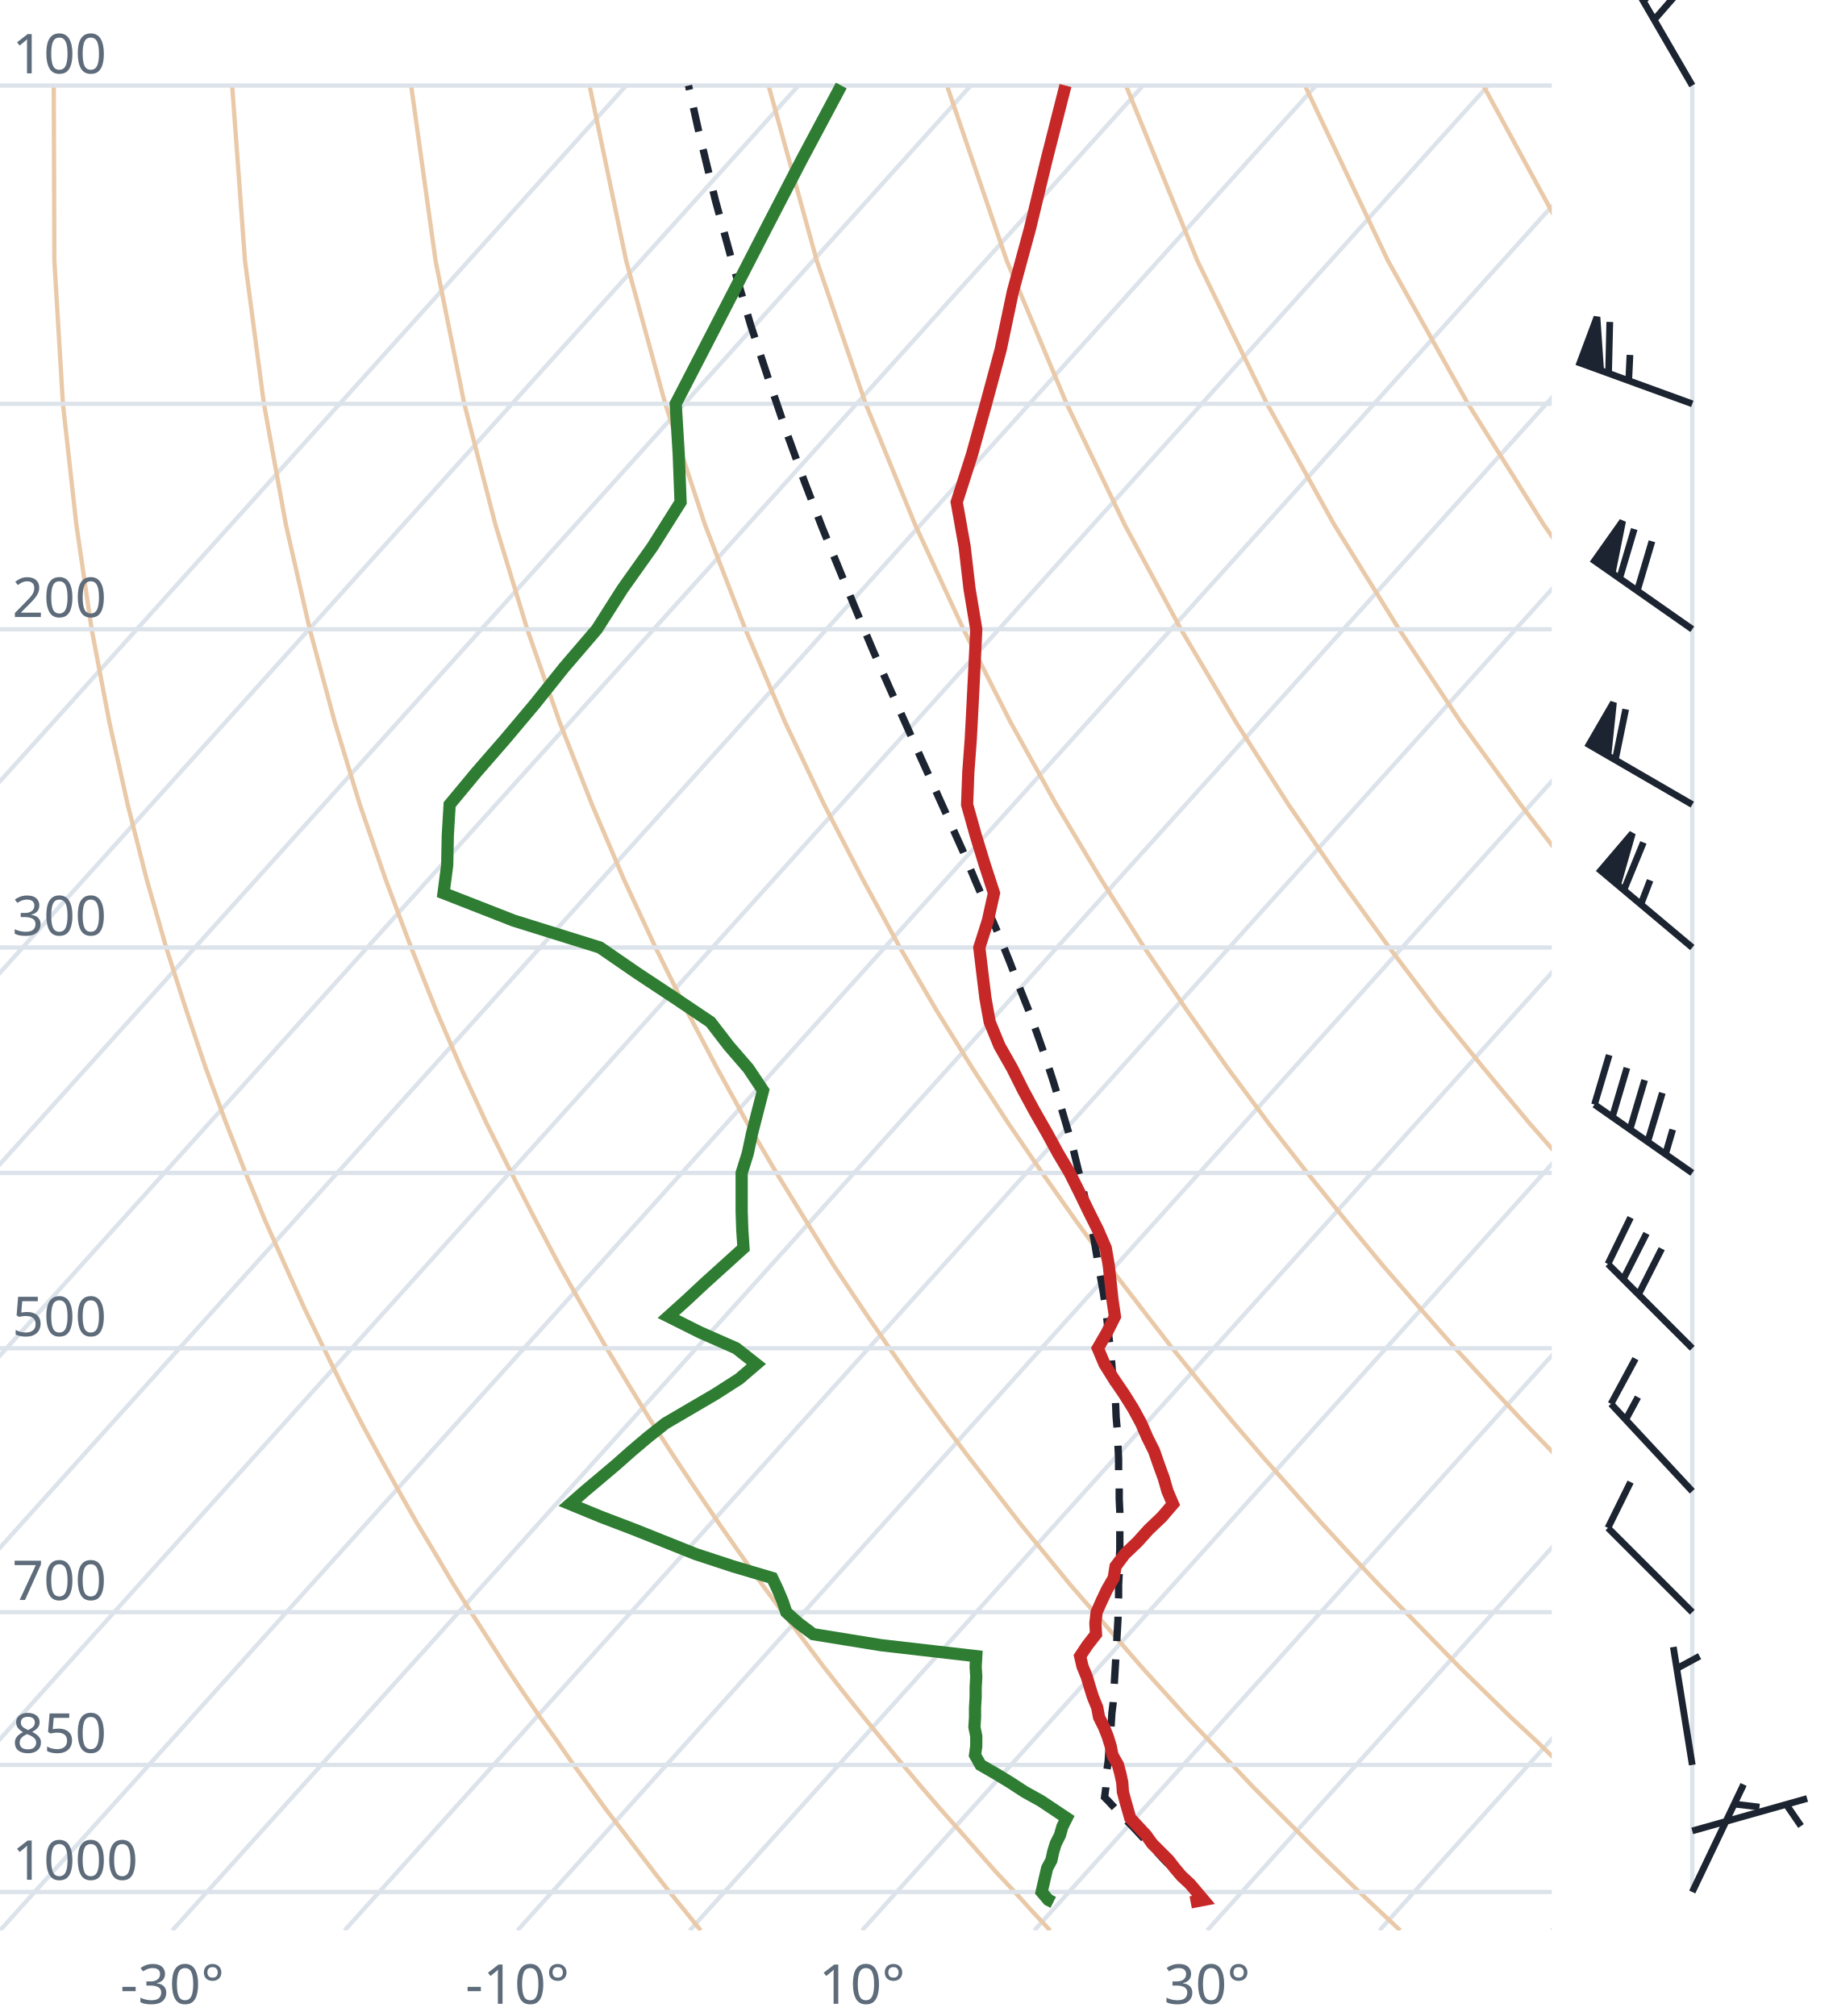
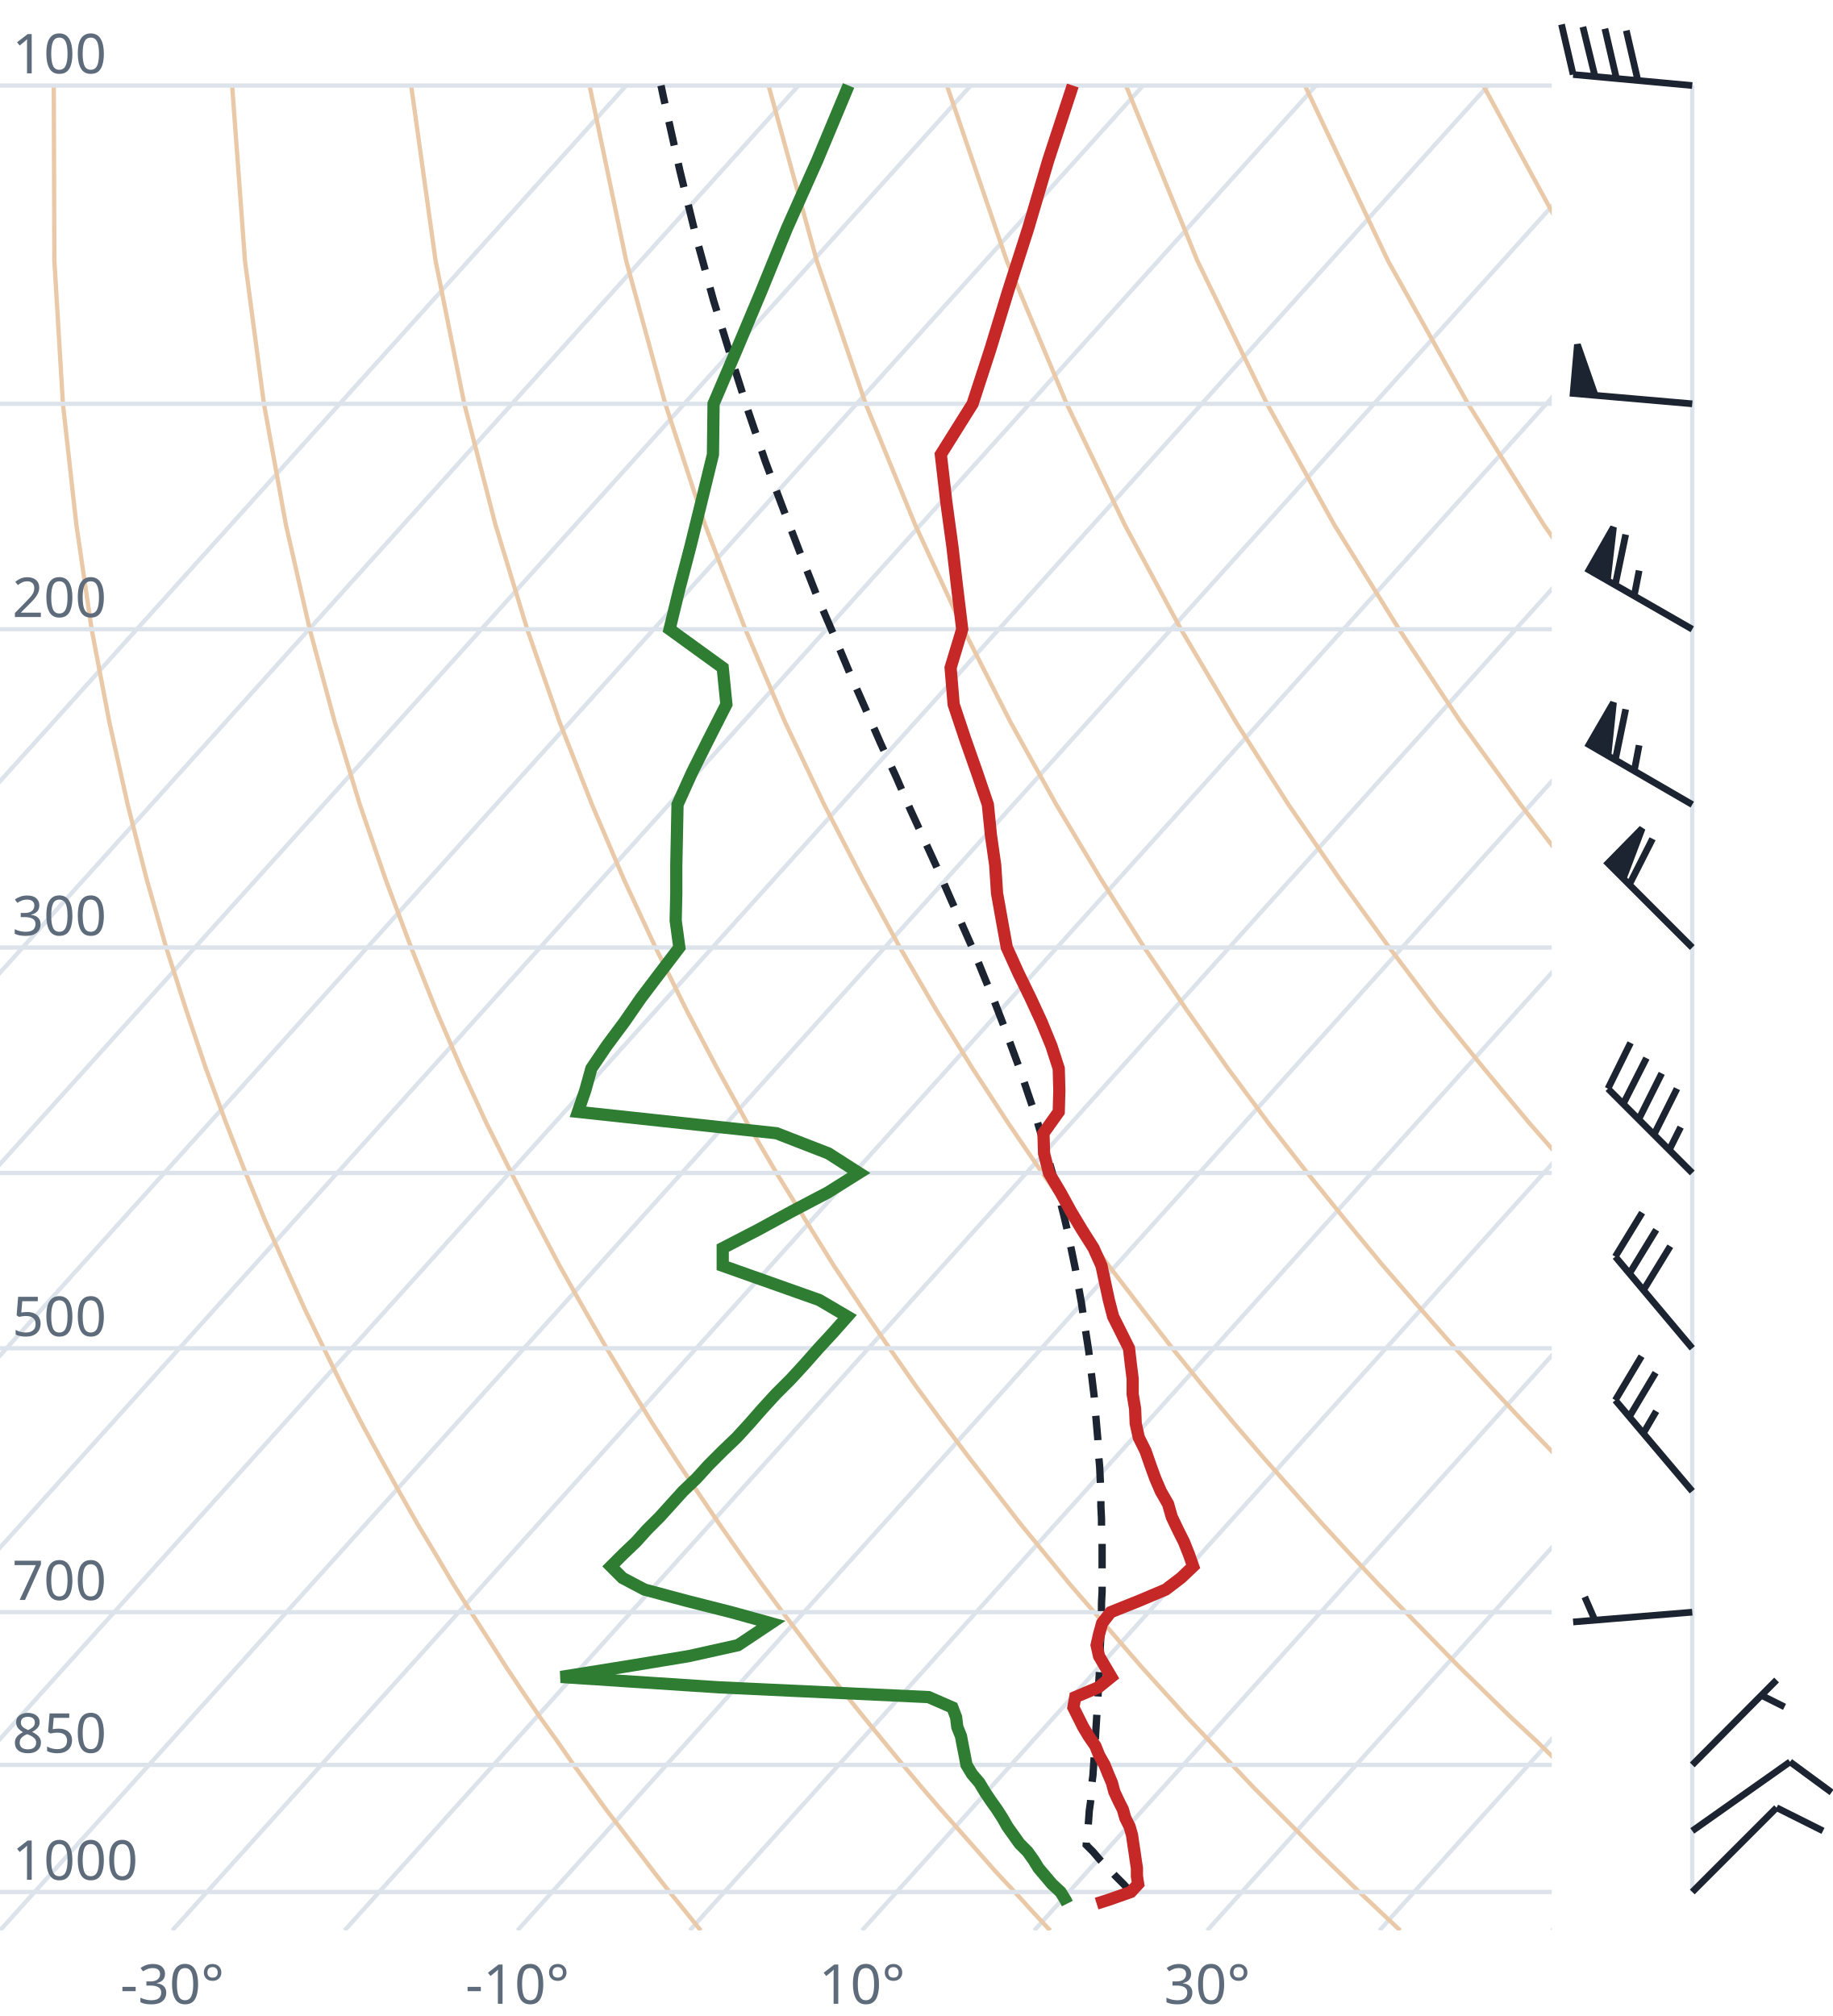
<svg xmlns="http://www.w3.org/2000/svg" viewBox="0 0 300 330" font-family="system-ui,sans-serif" font-size="9">
  <style>.g{stroke:#dde3ea;stroke-width:.7;fill:none}.ad{stroke:#e9c9a8;stroke-width:.7;fill:none}.t{stroke:#c62828;stroke-width:2;fill:none}.d{stroke:#2e7d32;stroke-width:2;fill:none}.pc{stroke:#1b2430;stroke-width:1.2;stroke-dasharray:4 3;fill:none}.barb{stroke:#1b2430;stroke-width:1.1;fill:#1b2430}text{fill:#5d6b7a}</style>
  <clipPath id="c">
    <rect x="0" y="0" width="254" height="316.0" />
  </clipPath>
  <g clip-path="url(#c)">
    <line class="g" x1="-169.3" y1="316.0" x2="102.5" y2="14.0" />
    <line class="g" x1="-141.1" y1="316.0" x2="130.7" y2="14.0" />
    <line class="g" x1="-112.9" y1="316.0" x2="158.9" y2="14.0" />
    <line class="g" x1="-84.7" y1="316.0" x2="187.1" y2="14.0" />
    <line class="g" x1="-56.4" y1="316.0" x2="215.4" y2="14.0" />
    <line class="g" x1="-28.2" y1="316.0" x2="243.6" y2="14.0" />
    <line class="g" x1="0.0" y1="316.0" x2="271.8" y2="14.0" />
    <line class="g" x1="28.2" y1="316.0" x2="300.0" y2="14.0" />
    <line class="g" x1="56.4" y1="316.0" x2="328.2" y2="14.0" />
    <line class="g" x1="84.7" y1="316.0" x2="356.5" y2="14.0" />
    <line class="g" x1="112.9" y1="316.0" x2="384.7" y2="14.0" />
    <line class="g" x1="141.1" y1="316.0" x2="412.9" y2="14.0" />
    <line class="g" x1="169.3" y1="316.0" x2="441.1" y2="14.0" />
    <line class="g" x1="197.6" y1="316.0" x2="469.4" y2="14.0" />
    <line class="g" x1="225.8" y1="316.0" x2="497.6" y2="14.0" />
    <line class="g" x1="254.0" y1="316.0" x2="525.8" y2="14.0" />
    <path class="ad" d="M114.7,316.0L112.2,312.9L109.6,309.7L107.1,306.5L104.5,303.1L101.9,299.7L99.2,296.2L96.6,292.6L93.9,288.9L91.2,285.0L88.4,281.1L85.6,277.0L82.8,272.8L80.0,268.4L77.1,263.9L74.2,259.3L71.3,254.4L68.3,249.4L65.3,244.1L62.3,238.7L59.2,233.0L56.1,227.0L53.0,220.7L49.8,214.1L46.7,207.2L43.4,199.8L40.2,192.0L37.0,183.8L33.7,174.9L30.5,165.4L27.2,155.1L24.0,143.9L20.9,131.7L17.9,118.2L15.0,103.0L12.5,85.9L10.3,66.1L8.9,42.7L8.8,14.0" />
    <path class="ad" d="M171.9,316.0L169.0,312.9L166.1,309.7L163.1,306.5L160.1,303.1L157.1,299.7L154.0,296.2L150.9,292.6L147.8,288.9L144.6,285.0L141.4,281.1L138.1,277.0L134.8,272.8L131.5,268.4L128.1,263.9L124.7,259.3L121.2,254.4L117.7,249.4L114.1,244.1L110.5,238.7L106.8,233.0L103.1,227.0L99.3,220.7L95.5,214.1L91.6,207.2L87.7,199.8L83.7,192.0L79.6,183.8L75.5,174.9L71.4,165.4L67.3,155.1L63.1,143.9L58.9,131.7L54.8,118.2L50.7,103.0L46.8,85.9L43.2,66.1L40.1,42.7L38.0,14.0" />
    <path class="ad" d="M229.2,316.0L225.9,312.9L222.5,309.7L219.2,306.5L215.7,303.1L212.3,299.7L208.8,296.2L205.2,292.6L201.7,288.9L198.0,285.0L194.3,281.1L190.6,277.0L186.8,272.8L183.0,268.4L179.1,263.9L175.1,259.3L171.1,254.4L167.0,249.4L162.9,244.1L158.7,238.7L154.4,233.0L150.0,227.0L145.6,220.7L141.1,214.1L136.5,207.2L131.9,199.8L127.1,192.0L122.3,183.8L117.4,174.9L112.4,165.4L107.3,155.1L102.1,143.9L96.9,131.7L91.6,118.2L86.3,103.0L81.1,85.9L76.0,66.1L71.3,42.7L67.3,14.0" />
    <path class="ad" d="M286.4,316.0L282.7,312.9L279.0,309.7L275.2,306.5L271.4,303.1L267.5,299.7L263.6,296.2L259.6,292.6L255.5,288.9L251.5,285.0L247.3,281.1L243.1,277.0L238.8,272.8L234.5,268.4L230.1,263.9L225.6,259.3L221.0,254.4L216.4,249.4L211.7,244.1L206.9,238.7L202.0,233.0L197.0,227.0L191.9,220.7L186.8,214.1L181.5,207.2L176.1,199.8L170.6,192.0L165.0,183.8L159.2,174.9L153.3,165.4L147.3,155.1L141.2,143.9L134.9,131.7L128.5,118.2L122.0,103.0L115.4,85.9L108.9,66.1L102.5,42.7L96.5,14.0" />
    <path class="ad" d="M343.6,316.0L339.5,312.9L335.4,309.7L331.2,306.5L327.0,303.1L322.7,299.7L318.3,296.2L313.9,292.6L309.4,288.9L304.9,285.0L300.3,281.1L295.6,277.0L290.8,272.8L286.0,268.4L281.0,263.9L276.0,259.3L270.9,254.4L265.7,249.4L260.5,244.1L255.1,238.7L249.6,233.0L244.0,227.0L238.2,220.7L232.4,214.1L226.4,207.2L220.3,199.8L214.0,192.0L207.6,183.8L201.0,174.9L194.3,165.4L187.3,155.1L180.2,143.9L172.9,131.7L165.4,118.2L157.7,103.0L149.8,85.9L141.7,66.1L133.7,42.7L125.8,14.0" />
    <path class="ad" d="M400.9,316.0L396.4,312.9L391.9,309.7L387.3,306.5L382.6,303.1L377.9,299.7L373.1,296.2L368.2,292.6L363.3,288.9L358.3,285.0L353.2,281.1L348.1,277.0L342.8,272.8L337.5,268.4L332.0,263.9L326.5,259.3L320.9,254.4L315.1,249.4L309.2,244.1L303.3,238.7L297.2,233.0L290.9,227.0L284.6,220.7L278.0,214.1L271.4,207.2L264.5,199.8L257.5,192.0L250.3,183.8L242.9,174.9L235.2,165.4L227.4,155.1L219.3,143.9L210.9,131.7L202.3,118.2L193.3,103.0L184.1,85.9L174.6,66.1L164.8,42.7L155.0,14.0" />
    <path class="ad" d="M458.1,316.0L453.2,312.9L448.3,309.7L443.3,306.5L438.2,303.1L433.1,299.7L427.9,296.2L422.6,292.6L417.2,288.9L411.7,285.0L406.2,281.1L400.5,277.0L394.8,272.8L389.0,268.4L383.0,263.9L376.9,259.3L370.8,254.4L364.5,249.4L358.0,244.1L351.5,238.7L344.8,233.0L337.9,227.0L330.9,220.7L323.7,214.1L316.3,207.2L308.7,199.8L300.9,192.0L292.9,183.8L284.7,174.9L276.2,165.4L267.4,155.1L258.3,143.9L248.9,131.7L239.1,118.2L229.0,103.0L218.4,85.9L207.4,66.1L196.0,42.7L184.3,14.0" />
    <path class="ad" d="M515.3,316.0L510.1,312.9L504.7,309.7L499.3,306.5L493.9,303.1L488.3,299.7L482.7,296.2L476.9,292.6L471.1,288.9L465.2,285.0L459.2,281.1L453.0,277.0L446.8,272.8L440.5,268.4L434.0,263.9L427.4,259.3L420.7,254.4L413.8,249.4L406.8,244.1L399.7,238.7L392.4,233.0L384.9,227.0L377.2,220.7L369.3,214.1L361.2,207.2L352.9,199.8L344.4,192.0L335.6,183.8L326.5,174.9L317.1,165.4L307.4,155.1L297.4,143.9L286.9,131.7L276.0,118.2L264.6,103.0L252.7,85.9L240.3,66.1L227.2,42.7L213.6,14.0" />
    <path class="ad" d="M572.6,316.0L566.9,312.9L561.2,309.7L555.4,306.5L549.5,303.1L543.5,299.7L537.4,296.2L531.3,292.6L525.0,288.9L518.6,285.0L512.1,281.1L505.5,277.0L498.8,272.8L491.9,268.4L485.0,263.9L477.9,259.3L470.6,254.4L463.2,249.4L455.6,244.1L447.9,238.7L439.9,233.0L431.8,227.0L423.5,220.7L415.0,214.1L406.2,207.2L397.2,199.8L387.9,192.0L378.3,183.8L368.4,174.9L358.1,165.4L347.5,155.1L336.4,143.9L324.9,131.7L312.9,118.2L300.3,103.0L287.1,85.9L273.1,66.1L258.4,42.7L242.8,14.0" />
    <path class="ad" d="M629.8,316.0L623.8,312.9L617.6,309.7L611.4,306.5L605.1,303.1L598.7,299.7L592.2,296.2L585.6,292.6L578.9,288.9L572.0,285.0L565.1,281.1L558.0,277.0L550.8,272.8L543.4,268.4L536.0,263.9L528.3,259.3L520.5,254.4L512.5,249.4L504.4,244.1L496.1,238.7L487.5,233.0L478.8,227.0L469.8,220.7L460.6,214.1L451.1,207.2L441.4,199.8L431.3,192.0L420.9,183.8L410.2,174.9L399.1,165.4L387.5,155.1L375.5,143.9L362.9,131.7L349.8,118.2L335.9,103.0L321.4,85.9L306.0,66.1L289.6,42.7L272.1,14.0" />
    <line class="g" x1="0" y1="309.7" x2="254" y2="309.7" />
    <line class="g" x1="0" y1="288.9" x2="254" y2="288.9" />
    <line class="g" x1="0" y1="263.9" x2="254" y2="263.9" />
    <line class="g" x1="0" y1="220.7" x2="254" y2="220.7" />
    <line class="g" x1="0" y1="192.0" x2="254" y2="192.0" />
    <line class="g" x1="0" y1="155.1" x2="254" y2="155.1" />
    <line class="g" x1="0" y1="103.0" x2="254" y2="103.0" />
    <line class="g" x1="0" y1="66.1" x2="254" y2="66.1" />
    <line class="g" x1="0" y1="14.0" x2="254" y2="14.0" />
-     <path class="pc" d="M197.0,311.0L195.7,309.7L194.4,308.4L193.2,307.1L191.9,305.8L190.6,304.5L189.3,303.1L188.0,301.8L186.7,300.4L185.4,299.0L184.0,297.6L182.7,296.2L181.4,294.8L180.8,294.2L181.0,292.7L181.1,291.2L181.2,289.7L181.4,288.2L181.5,286.7L181.7,285.1L181.8,283.6L181.9,282.0L182.0,280.4L182.2,278.8L182.3,277.1L182.4,275.5L182.5,273.8L182.6,272.1L182.7,270.3L182.8,268.6L182.9,266.8L183.0,265.0L183.0,263.1L183.1,261.3L183.1,259.4L183.2,257.5L183.2,255.5L183.3,253.6L183.3,251.6L183.3,249.5L183.3,247.5L183.2,245.4L183.2,243.2L183.1,241.0L183.1,238.8L183.0,236.6L182.9,234.3L182.7,232.0L182.6,229.6L182.4,227.2L182.1,224.7L181.9,222.2L181.6,219.6L181.3,217.0L181.0,214.3L180.6,211.6L180.1,208.8L179.6,206.0L179.1,203.0L178.5,200.1L177.8,197.0L177.1,193.9L176.3,190.7L175.5,187.4L174.5,184.0L173.5,180.6L172.4,177.0L171.2,173.3L169.9,169.6L168.5,165.7L166.9,161.7L165.3,157.5L163.6,153.3L161.7,148.9L159.7,144.3L157.7,139.5L155.5,134.6L153.2,129.5L150.8,124.2L148.3,118.6L145.7,112.8L143.0,106.7L140.3,100.3L137.5,93.5L134.6,86.4L131.7,78.9L128.8,70.9L125.9,62.4L122.9,53.3L120.0,43.4L117.1,32.8L114.3,21.2L112.7,14.0" />
-     <path class="t" d="M194.9,311.4L197.0,311.0L195.9,309.7L194.8,308.4L193.4,307.1L192.3,305.8L191.3,304.5L189.9,303.1L188.6,301.8L187.6,300.4L186.3,299.0L185.0,297.6L184.6,296.2L184.2,294.8L183.8,293.3L183.7,291.8L183.4,290.4L183.0,288.9L182.1,287.3L181.8,285.8L181.3,284.2L180.7,282.7L179.9,281.1L179.6,279.5L178.9,277.8L178.4,276.2L177.9,274.5L177.2,272.8L176.8,271.1L178.0,269.3L179.4,267.5L179.3,265.7L179.5,263.9L180.3,262.1L181.2,260.2L182.3,258.3L182.6,256.4L184.1,254.4L186.2,252.4L188.0,250.4L190.2,248.3L192.0,246.2L191.1,244.1L190.5,242.0L189.7,239.8L188.9,237.5L187.8,235.3L186.8,233.0L185.5,230.6L184.0,228.2L182.3,225.7L180.8,223.3L179.7,220.7L181.2,218.1L182.5,215.5L182.1,212.8L181.8,210.0L181.5,207.2L181.0,204.3L179.7,201.3L178.2,198.3L176.7,195.2L175.1,192.0L173.2,188.8L171.4,185.5L169.4,182.0L167.5,178.5L165.7,174.9L163.6,171.2L162.0,167.3L161.3,163.4L160.8,159.3L160.3,155.1L161.7,150.7L162.7,146.2L161.2,141.6L159.7,136.7L158.3,131.7L158.5,126.4L158.9,121.0L159.2,115.3L159.5,109.3L159.8,103.0L158.7,96.4L157.9,89.5L156.6,82.2L159.1,74.4L161.4,66.1L163.8,57.2L165.8,47.7L168.6,37.4L171.3,26.2L174.4,14.0" />
-     <path class="d" d="M172.4,311.4L171.6,311.0L170.5,309.7L170.8,308.4L171.1,307.1L171.4,305.8L172.1,304.5L172.4,303.1L172.8,301.8L173.5,300.4L173.9,299.0L174.6,297.6L172.5,296.2L170.4,294.8L167.7,293.3L165.4,291.8L163.1,290.4L160.5,288.9L159.6,287.3L159.8,285.8L159.8,284.2L159.5,282.7L159.6,281.1L159.6,279.5L159.7,277.8L159.7,276.2L159.8,274.5L159.7,272.8L159.8,271.1L144.2,269.3L133.1,267.5L130.7,265.7L128.7,263.9L128.1,262.1L127.3,260.2L126.4,258.3L120.0,256.4L113.9,254.4L108.9,252.4L103.9,250.4L98.4,248.3L93.3,246.2L95.7,244.1L98.2,242.0L100.8,239.8L103.4,237.5L106.0,235.3L108.9,233.0L113.0,230.6L117.1,228.2L121.0,225.7L123.8,223.3L120.5,220.7L114.6,218.1L109.4,215.5L112.4,212.8L115.4,210.0L118.5,207.2L121.7,204.3L121.5,201.3L121.4,198.3L121.4,195.2L121.4,192.0L122.4,188.8L123.1,185.5L124.0,182.0L124.9,178.5L122.5,174.9L119.3,171.2L116.3,167.3L110.5,163.4L104.3,159.3L98.2,155.1L84.1,150.7L72.6,146.2L73.2,141.6L73.3,136.7L73.6,131.7L78.0,126.4L82.7,121.0L87.5,115.3L92.3,109.3L97.7,103.0L101.9,96.4L106.8,89.5L111.4,82.2L111.1,74.4L110.6,66.1L115.2,57.2L120.1,47.7L125.4,37.4L131.2,26.2L137.7,14.0" />
+     <path class="pc" d="M185.1,309.7L183.9,308.4L182.6,307.1L181.4,305.8L180.1,304.5L178.9,303.1L177.8,302.0L177.9,300.6L178.1,299.2L178.2,297.8L178.3,296.4L178.5,295.0L178.6,293.5L178.7,292.1L178.9,290.6L179.0,289.1L179.1,287.6L179.2,286.0L179.3,284.5L179.4,282.9L179.5,281.3L179.6,279.7L179.7,278.1L179.8,276.4L179.9,274.7L180.0,273.0L180.1,271.3L180.1,269.6L180.2,267.8L180.3,266.0L180.3,264.2L180.3,262.4L180.4,260.5L180.4,258.6L180.4,256.7L180.4,254.7L180.4,252.7L180.3,250.7L180.3,248.6L180.2,246.6L180.2,244.4L180.1,242.3L180.0,240.1L179.8,237.9L179.7,235.6L179.5,233.3L179.3,231.0L179.1,228.6L178.8,226.1L178.5,223.6L178.2,221.1L177.8,218.5L177.4,215.9L177.0,213.2L176.5,210.4L176.0,207.6L175.4,204.7L174.8,201.8L174.1,198.8L173.3,195.7L172.4,192.5L171.5,189.3L170.5,186.0L169.5,182.6L168.3,179.1L167.1,175.5L165.7,171.7L164.3,167.9L162.8,164.0L161.1,159.9L159.4,155.7L157.5,151.4L155.5,146.9L153.5,142.3L151.3,137.5L149.0,132.5L146.7,127.2L144.2,121.8L141.7,116.1L139.1,110.2L136.5,104.0L133.7,97.5L131.0,90.6L128.2,83.3L125.3,75.6L122.5,67.4L119.7,58.6L116.8,49.2L114.0,39.0L111.3,28.0L108.6,15.9L108.2,14.0" />
+     <path class="t" d="M179.5,311.6L181.4,311.0L185.1,309.7L186.3,308.4L186.1,307.1L186.1,305.8L185.9,304.5L185.7,303.1L185.5,301.8L185.3,300.4L184.9,299.0L184.2,297.6L183.8,296.2L183.1,294.8L182.4,293.3L182.0,291.8L181.4,290.4L180.8,288.9L179.9,287.3L179.3,285.8L178.2,284.2L177.3,282.7L176.5,281.1L175.7,279.5L176.0,277.8L179.8,276.2L181.9,274.5L180.9,272.8L179.9,271.1L179.5,269.3L179.9,267.5L180.4,265.7L181.8,263.9L186.3,262.1L190.8,260.2L193.3,258.3L195.3,256.4L194.6,254.4L193.8,252.4L192.8,250.4L191.8,248.3L191.2,246.2L190.0,244.1L189.1,242.0L188.3,239.8L187.5,237.5L186.4,235.3L185.9,233.0L185.8,230.6L185.4,228.2L185.4,225.7L185.1,223.3L184.8,220.7L183.5,218.1L182.2,215.5L181.5,212.8L180.9,210.0L180.3,207.2L179.0,204.3L177.1,201.3L175.3,198.3L173.6,195.2L171.7,192.0L170.9,188.8L170.8,185.5L173.3,182.0L173.4,178.5L173.3,174.9L172.1,171.2L170.5,167.3L168.7,163.4L166.7,159.3L164.8,155.1L164.0,150.7L163.2,146.2L162.9,141.6L162.2,136.7L161.7,131.7L159.9,126.4L158.0,121.0L156.1,115.3L155.6,109.3L157.5,103.0L156.7,96.4L155.9,89.5L154.9,82.2L154.0,74.4L159.2,66.1L162.1,57.2L165.0,47.7L168.3,37.4L171.6,26.2L175.6,14.0" />
+     <path class="d" d="M174.7,311.6L174.4,311.0L173.6,309.7L172.2,308.4L171.1,307.1L170.0,305.8L169.2,304.5L168.2,303.1L166.9,301.8L165.9,300.4L164.9,299.0L164.1,297.6L163.2,296.2L162.2,294.8L161.2,293.3L160.3,291.8L159.1,290.4L158.2,288.9L157.9,287.3L157.6,285.8L157.3,284.2L156.7,282.7L156.5,281.1L155.9,279.5L152.0,277.8L117.7,276.2L91.8,274.5L102.4,272.8L112.7,271.1L120.8,269.3L123.5,267.5L126.2,265.7L119.7,263.9L112.6,262.1L105.5,260.2L101.9,258.3L100.0,256.4L102.0,254.4L104.1,252.4L105.9,250.4L108.0,248.3L109.9,246.2L111.8,244.1L114.0,242.0L116.0,239.8L118.3,237.5L120.6,235.3L122.7,233.0L124.8,230.6L127.0,228.2L129.5,225.7L131.7,223.3L134.0,220.7L136.4,218.1L138.7,215.5L134.1,212.8L126.2,210.0L118.3,207.2L118.3,204.3L124.1,201.3L129.6,198.3L135.5,195.2L140.6,192.0L135.6,188.8L127.1,185.5L94.6,182.0L95.8,178.5L96.8,174.9L99.3,171.2L102.2,167.3L104.9,163.4L108.0,159.3L111.2,155.1L110.6,150.7L110.7,146.2L110.7,141.6L110.8,136.7L110.9,131.7L113.3,126.4L116.0,121.0L118.9,115.3L118.3,109.3L109.6,103.0L111.2,96.4L113.0,89.5L114.8,82.2L116.7,74.4L116.8,66.1L120.6,57.2L124.6,47.7L128.8,37.4L133.8,26.2L138.9,14.0" />
  </g>
  <text x="2" y="307.7">1000</text>
  <text x="2" y="286.9">850</text>
  <text x="2" y="261.9">700</text>
  <text x="2" y="218.7">500</text>
  <text x="2" y="153.1">300</text>
  <text x="2" y="101.0">200</text>
  <text x="2" y="12.0">100</text>
  <text x="28.2" y="328" text-anchor="middle">-30°</text>
  <text x="84.7" y="328" text-anchor="middle">-10°</text>
  <text x="141.1" y="328" text-anchor="middle">10°</text>
  <text x="197.6" y="328" text-anchor="middle">30°</text>
  <line class="g" x1="277.0" y1="309.7" x2="277.0" y2="14.0" />
-   <path class="barb" d="M277.0,309.7L285.4,292.1M283.8,295.3L288.0,295.8" />
-   <path class="barb" d="M277.0,299.7L295.8,294.4M292.4,295.4L294.8,298.9" />
-   <path class="barb" d="M277.0,288.9L273.9,269.6M274.5,273.1L278.2,271.1" />
-   <path class="barb" d="M277.0,263.9L263.2,250.1M263.2,250.1L266.9,242.6" />
-   <path class="barb" d="M277.0,244.1L263.7,229.8M263.7,229.8L267.7,222.4M266.1,232.4L268.1,228.7" />
-   <path class="barb" d="M277.0,220.7L263.2,206.9M263.2,206.9L266.9,199.3M265.7,209.4L269.5,201.9M268.2,211.9L272.0,204.4" />
-   <path class="barb" d="M277.0,192.0L261.0,180.8M261.0,180.8L263.4,172.7M263.9,182.9L266.3,174.8M266.8,184.9L269.2,176.8M269.7,186.9L272.1,178.9M272.6,189.0L273.8,184.9" />
-   <path class="barb" d="M277.0,155.1L262.0,142.5M262.0,142.5L267.2,136.4L264.8,144.8ZM265.8,145.7L269.0,137.9M268.6,148.0L270.1,144.1" />
-   <path class="barb" d="M277.0,131.7L260.1,121.9M260.1,121.9L264.1,115.0L263.2,123.7ZM264.4,124.4L266.1,116.1" />
-   <path class="barb" d="M277.0,103.0L261.0,91.8M261.0,91.8L265.6,85.3L263.9,93.8ZM265.1,94.7L267.5,86.6M268.0,96.7L270.4,88.6" />
-   <path class="barb" d="M277.0,66.1L258.6,59.4M258.6,59.4L261.4,51.9L262.0,60.6ZM263.3,61.1L263.5,52.7M266.6,62.3L266.8,58.1" />
-   <path class="barb" d="M277.0,14.0L267.2,-2.9M267.2,-2.9L272.8,-9.2M269.0,0.2L274.5,-6.2M270.8,3.2L276.3,-3.1" />
+   <path class="barb" d="M277.0,309.7L290.8,295.9M290.8,295.9L298.4,299.7" />
+   <path class="barb" d="M277.0,299.7L293.0,288.4M293.0,288.4L299.8,293.4" />
+   <path class="barb" d="M277.0,288.9L290.8,275.0M288.3,277.5L292.1,279.4" />
+   <path class="barb" d="M277.0,263.9L257.5,265.5M261.1,265.3L259.4,261.4" />
+   <path class="barb" d="M277.0,244.1L264.4,229.2M264.4,229.2L268.7,222.0M266.7,231.9L271.0,224.7M269.0,234.6L271.1,231.0" />
+   <path class="barb" d="M277.0,220.7L264.4,205.7M264.4,205.7L268.8,198.5M266.7,208.5L271.1,201.3M269.0,211.2L273.4,204.0" />
+   <path class="barb" d="M277.0,192.0L263.2,178.2M263.2,178.2L266.9,170.7M265.7,180.7L269.5,173.2M268.2,183.3L272.0,175.7M270.7,185.8L274.5,178.2M273.2,188.3L275.1,184.5" />
+   <path class="barb" d="M277.0,155.1L263.2,141.3M263.2,141.3L268.8,135.6L265.7,143.8ZM266.7,144.8L270.5,137.3" />
+   <path class="barb" d="M277.0,131.7L260.1,121.9M260.1,121.9L264.1,115.0L263.2,123.7ZM264.4,124.4L266.1,116.1M267.5,126.2L268.3,122.0" />
+   <path class="barb" d="M277.0,103.0L260.1,93.3M260.1,93.3L264.1,86.3L263.1,95.0ZM264.4,95.7L266.1,87.5M267.5,97.5L268.3,93.4" />
+   <path class="barb" d="M277.0,66.1L257.5,64.4M257.5,64.4L258.2,56.4L261.1,64.7Z" />
+   <path class="barb" d="M277.0,14.0L257.5,12.2M257.5,12.2L255.6,4.0M261.1,12.6L259.1,4.4M264.6,12.9L262.7,4.7M268.1,13.2L266.2,5.0" />
</svg>
